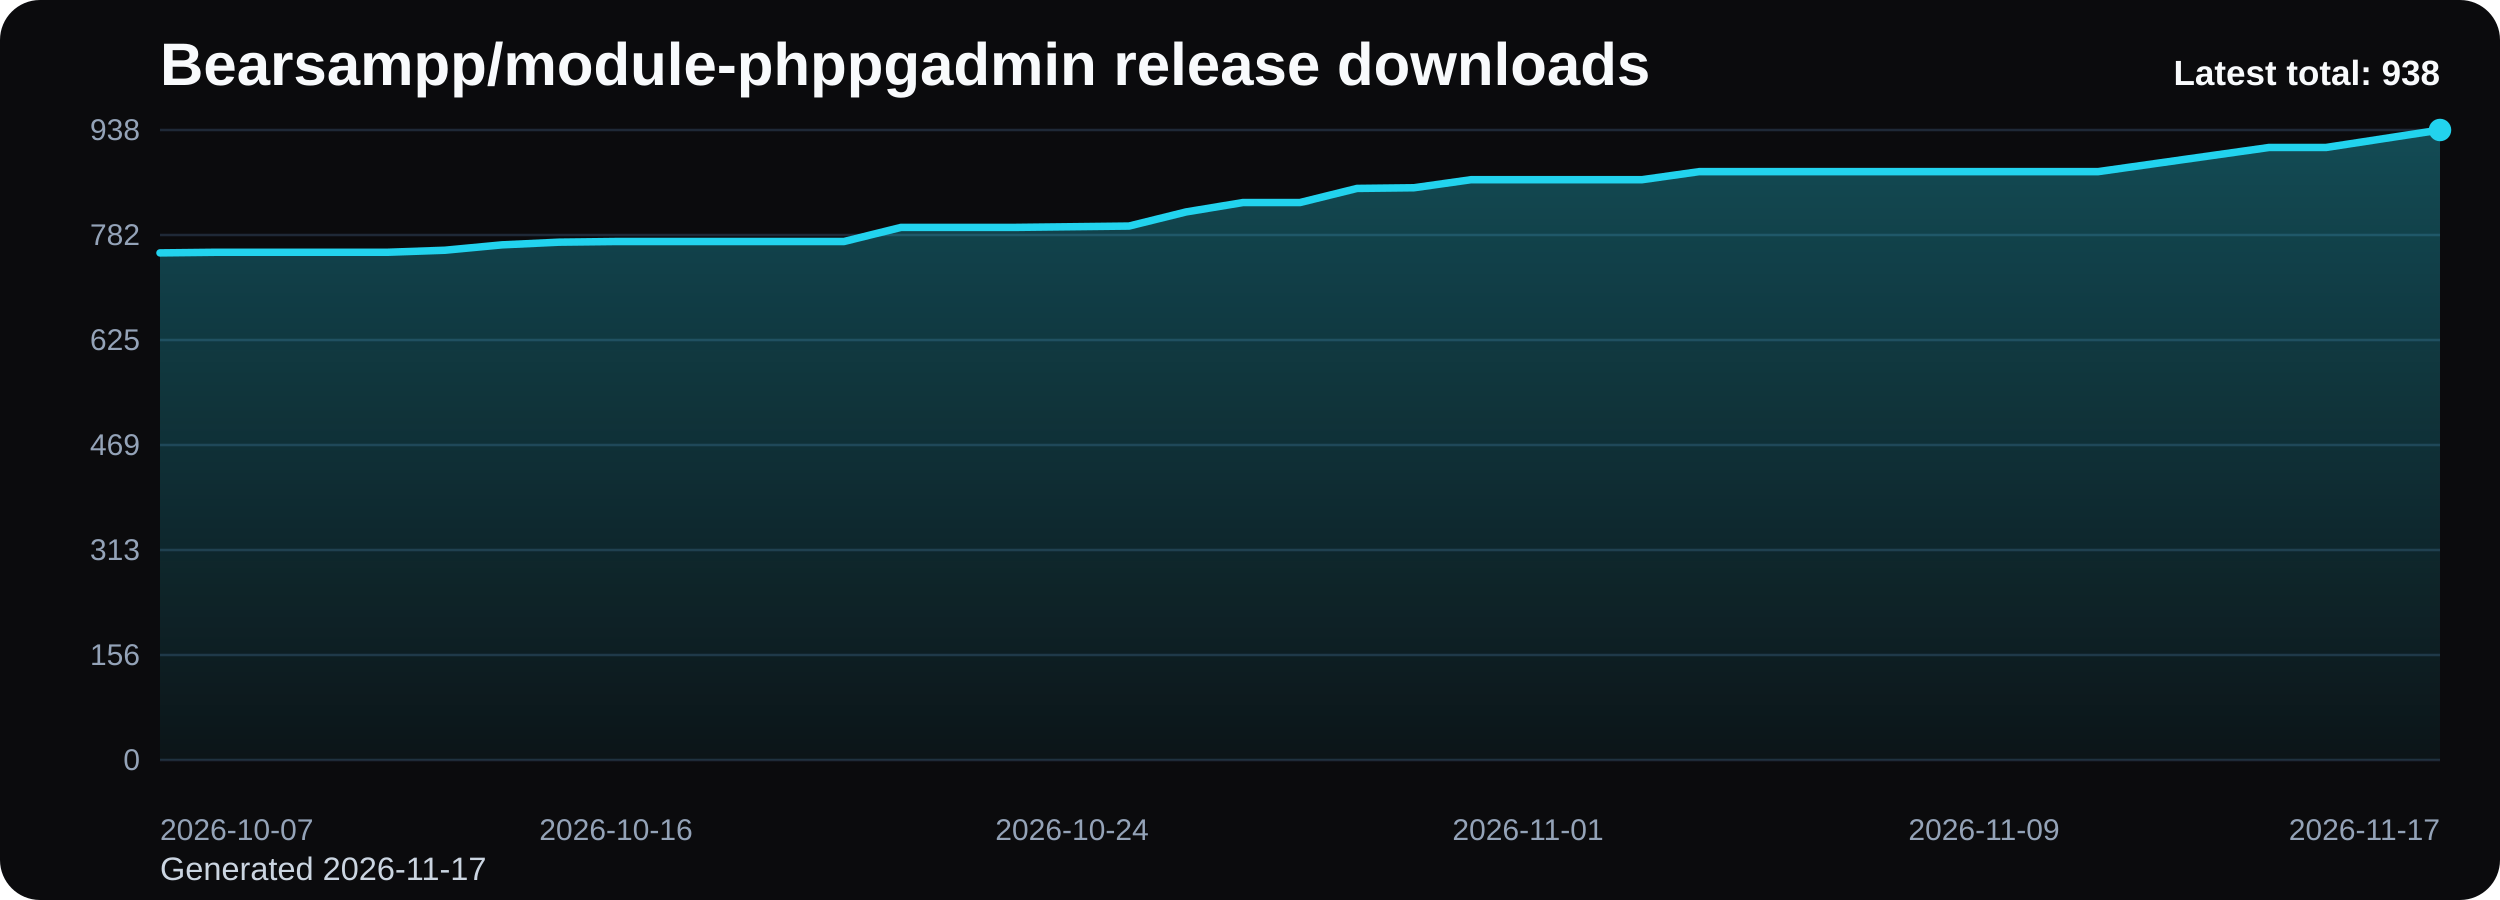
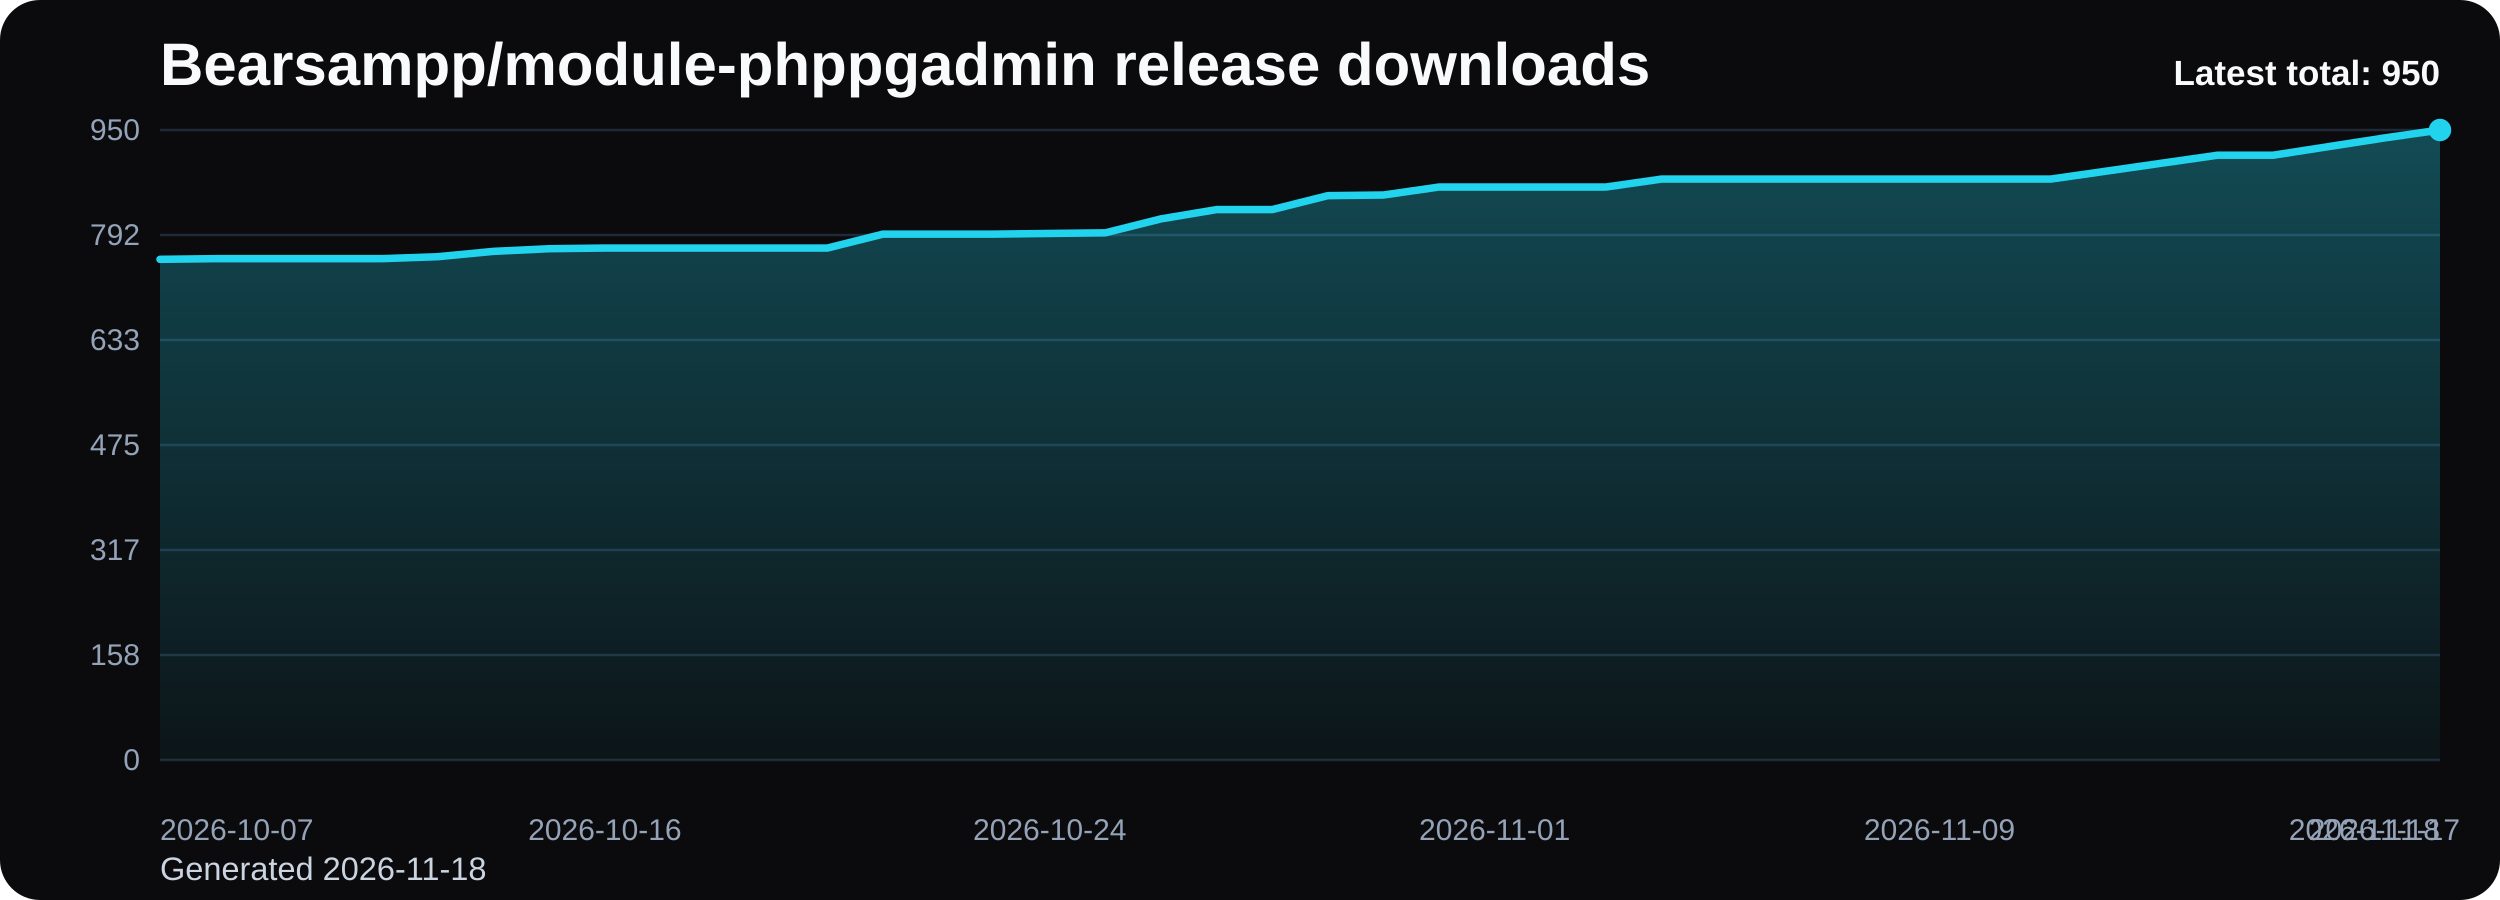
<svg xmlns="http://www.w3.org/2000/svg" viewBox="0 0 1000 360" role="img" aria-label="Bearsampp/module-phppgadmin release downloads chart">
  <defs>
    <linearGradient id="fill-total-trend-black" x1="0" y1="0" x2="0" y2="1">
      <stop offset="0%" stop-color="#22d3ee" stop-opacity="0.32" />
      <stop offset="100%" stop-color="#22d3ee" stop-opacity="0.05" />
    </linearGradient>
    <style>
      .bg { fill: #0b0b0d; }
      .title { font: 700 24px Arial, sans-serif; fill: #f8fafc; }
      .sub { font: 400 13px Arial, sans-serif; fill: #cbd5e1; }
      .grid { stroke: #1f2937; stroke-width: 1; }
      .axis { font: 400 12px Arial, sans-serif; fill: #94a3b8; }
      .line { fill: none; stroke: #22d3ee; stroke-width: 3; stroke-linecap: round; stroke-linejoin: round; }
      .dot { fill: #22d3ee; }
      .value { font: 600 11px Arial, sans-serif; fill: #cbd5e1; }
      .latest { font: 700 14px Arial, sans-serif; fill: #f8fafc; }
    </style>
  </defs>
  <rect class="bg" x="0" y="0" width="1000" height="360" rx="16" />
  <text class="title" x="64" y="34">Bearsampp/module-phppgadmin release downloads</text>
-   <text class="sub" x="64" y="352">Generated 2026-11-17</text>
+   <text class="sub" x="64" y="352">Generated 2026-11-18</text>
  <line x1="64" y1="52.00" x2="976" y2="52.00" class="grid" />
-   <text x="56" y="56.00" text-anchor="end" class="axis">938</text>
+   <text x="56" y="56.00" text-anchor="end" class="axis">950</text>
  <line x1="64" y1="94.00" x2="976" y2="94.00" class="grid" />
-   <text x="56" y="98.00" text-anchor="end" class="axis">782</text>
+   <text x="56" y="98.00" text-anchor="end" class="axis">792</text>
  <line x1="64" y1="136.00" x2="976" y2="136.00" class="grid" />
-   <text x="56" y="140.00" text-anchor="end" class="axis">625</text>
+   <text x="56" y="140.00" text-anchor="end" class="axis">633</text>
  <line x1="64" y1="178.00" x2="976" y2="178.00" class="grid" />
-   <text x="56" y="182.00" text-anchor="end" class="axis">469</text>
+   <text x="56" y="182.00" text-anchor="end" class="axis">475</text>
  <line x1="64" y1="220.00" x2="976" y2="220.00" class="grid" />
-   <text x="56" y="224.00" text-anchor="end" class="axis">313</text>
+   <text x="56" y="224.00" text-anchor="end" class="axis">317</text>
  <line x1="64" y1="262.00" x2="976" y2="262.00" class="grid" />
-   <text x="56" y="266.00" text-anchor="end" class="axis">156</text>
+   <text x="56" y="266.00" text-anchor="end" class="axis">158</text>
  <line x1="64" y1="304.00" x2="976" y2="304.00" class="grid" />
  <text x="56" y="308.00" text-anchor="end" class="axis">0</text>
-   <path d="M 64.00 304 L 64.00 101.16 L 86.80 100.90 L 109.60 100.90 L 132.40 100.90 L 155.20 100.90 L 178.00 100.09 L 200.80 97.94 L 223.60 96.87 L 246.40 96.60 L 269.20 96.60 L 292.00 96.60 L 314.80 96.60 L 337.60 96.60 L 360.40 90.96 L 383.20 90.96 L 406.00 90.96 L 428.80 90.69 L 451.60 90.42 L 474.40 84.78 L 497.20 81.01 L 520.00 81.01 L 542.80 75.37 L 565.60 75.10 L 588.40 71.88 L 611.20 71.88 L 634.00 71.88 L 656.80 71.88 L 679.60 68.66 L 702.40 68.66 L 725.20 68.66 L 748.00 68.66 L 770.80 68.66 L 793.60 68.66 L 816.40 68.66 L 839.20 68.66 L 862.00 65.43 L 884.80 62.21 L 907.60 58.99 L 930.40 58.99 L 953.20 55.49 L 976.00 52.00 L 976.00 304 Z" fill="url(#fill-total-trend-black)" />
-   <polyline class="line" points="64.00,101.16 86.80,100.90 109.60,100.90 132.40,100.90 155.20,100.90 178.00,100.09 200.80,97.94 223.60,96.87 246.40,96.60 269.20,96.60 292.00,96.60 314.80,96.60 337.60,96.60 360.40,90.96 383.20,90.96 406.00,90.96 428.80,90.69 451.60,90.42 474.40,84.78 497.20,81.01 520.00,81.01 542.80,75.37 565.60,75.10 588.40,71.88 611.20,71.88 634.00,71.88 656.80,71.88 679.60,68.66 702.40,68.66 725.20,68.66 748.00,68.66 770.80,68.66 793.60,68.66 816.40,68.66 839.20,68.66 862.00,65.43 884.80,62.21 907.60,58.99 930.40,58.99 953.20,55.49 976.00,52.00" />
+   <path d="M 64.00 304 L 64.00 103.73 L 86.24 103.46 L 108.49 103.46 L 130.73 103.46 L 152.98 103.46 L 175.22 102.67 L 197.46 100.54 L 219.71 99.48 L 241.95 99.22 L 264.20 99.22 L 286.44 99.22 L 308.68 99.22 L 330.93 99.22 L 353.17 93.65 L 375.41 93.65 L 397.66 93.65 L 419.90 93.38 L 442.15 93.12 L 464.39 87.55 L 486.63 83.83 L 508.88 83.83 L 531.12 78.26 L 553.37 78.00 L 575.61 74.81 L 597.85 74.81 L 620.10 74.81 L 642.34 74.81 L 664.59 71.63 L 686.83 71.63 L 709.07 71.63 L 731.32 71.63 L 753.56 71.63 L 775.80 71.63 L 798.05 71.63 L 820.29 71.63 L 842.54 68.45 L 864.78 65.26 L 887.02 62.08 L 909.27 62.08 L 931.51 58.63 L 953.76 55.18 L 976.00 52.00 L 976.00 304 Z" fill="url(#fill-total-trend-black)" />
+   <polyline class="line" points="64.00,103.73 86.24,103.46 108.49,103.46 130.73,103.46 152.98,103.46 175.22,102.67 197.46,100.54 219.71,99.48 241.95,99.22 264.20,99.22 286.44,99.22 308.68,99.22 330.93,99.22 353.17,93.65 375.41,93.65 397.66,93.65 419.90,93.38 442.15,93.12 464.39,87.55 486.63,83.83 508.88,83.83 531.12,78.26 553.37,78.00 575.61,74.81 597.85,74.81 620.10,74.81 642.34,74.81 664.59,71.63 686.83,71.63 709.07,71.63 731.32,71.63 753.56,71.63 775.80,71.63 798.05,71.63 820.29,71.63 842.54,68.45 864.78,65.26 887.02,62.08 909.27,62.08 931.51,58.63 953.76,55.18 976.00,52.00" />
  <circle class="dot" cx="976.00" cy="52.00" r="4.5" />
  <text class="axis" x="64.00" y="336" text-anchor="start">2026-10-07</text>
-   <text class="axis" x="246.40" y="336" text-anchor="middle">2026-10-16</text>
-   <text class="axis" x="428.80" y="336" text-anchor="middle">2026-10-24</text>
-   <text class="axis" x="611.20" y="336" text-anchor="middle">2026-11-01</text>
-   <text class="axis" x="793.60" y="336" text-anchor="middle">2026-11-09</text>
-   <text class="axis" x="976.00" y="336" text-anchor="end">2026-11-17</text>
-   <text class="latest" x="976" y="34" text-anchor="end">Latest total: 938</text>
+   <text class="axis" x="241.95" y="336" text-anchor="middle">2026-10-16</text>
+   <text class="axis" x="419.90" y="336" text-anchor="middle">2026-10-24</text>
+   <text class="axis" x="597.85" y="336" text-anchor="middle">2026-11-01</text>
+   <text class="axis" x="775.80" y="336" text-anchor="middle">2026-11-09</text>
+   <text class="axis" x="953.76" y="336" text-anchor="middle">2026-11-17</text>
+   <text class="axis" x="976.00" y="336" text-anchor="end">2026-11-18</text>
+   <text class="latest" x="976" y="34" text-anchor="end">Latest total: 950</text>
</svg>
